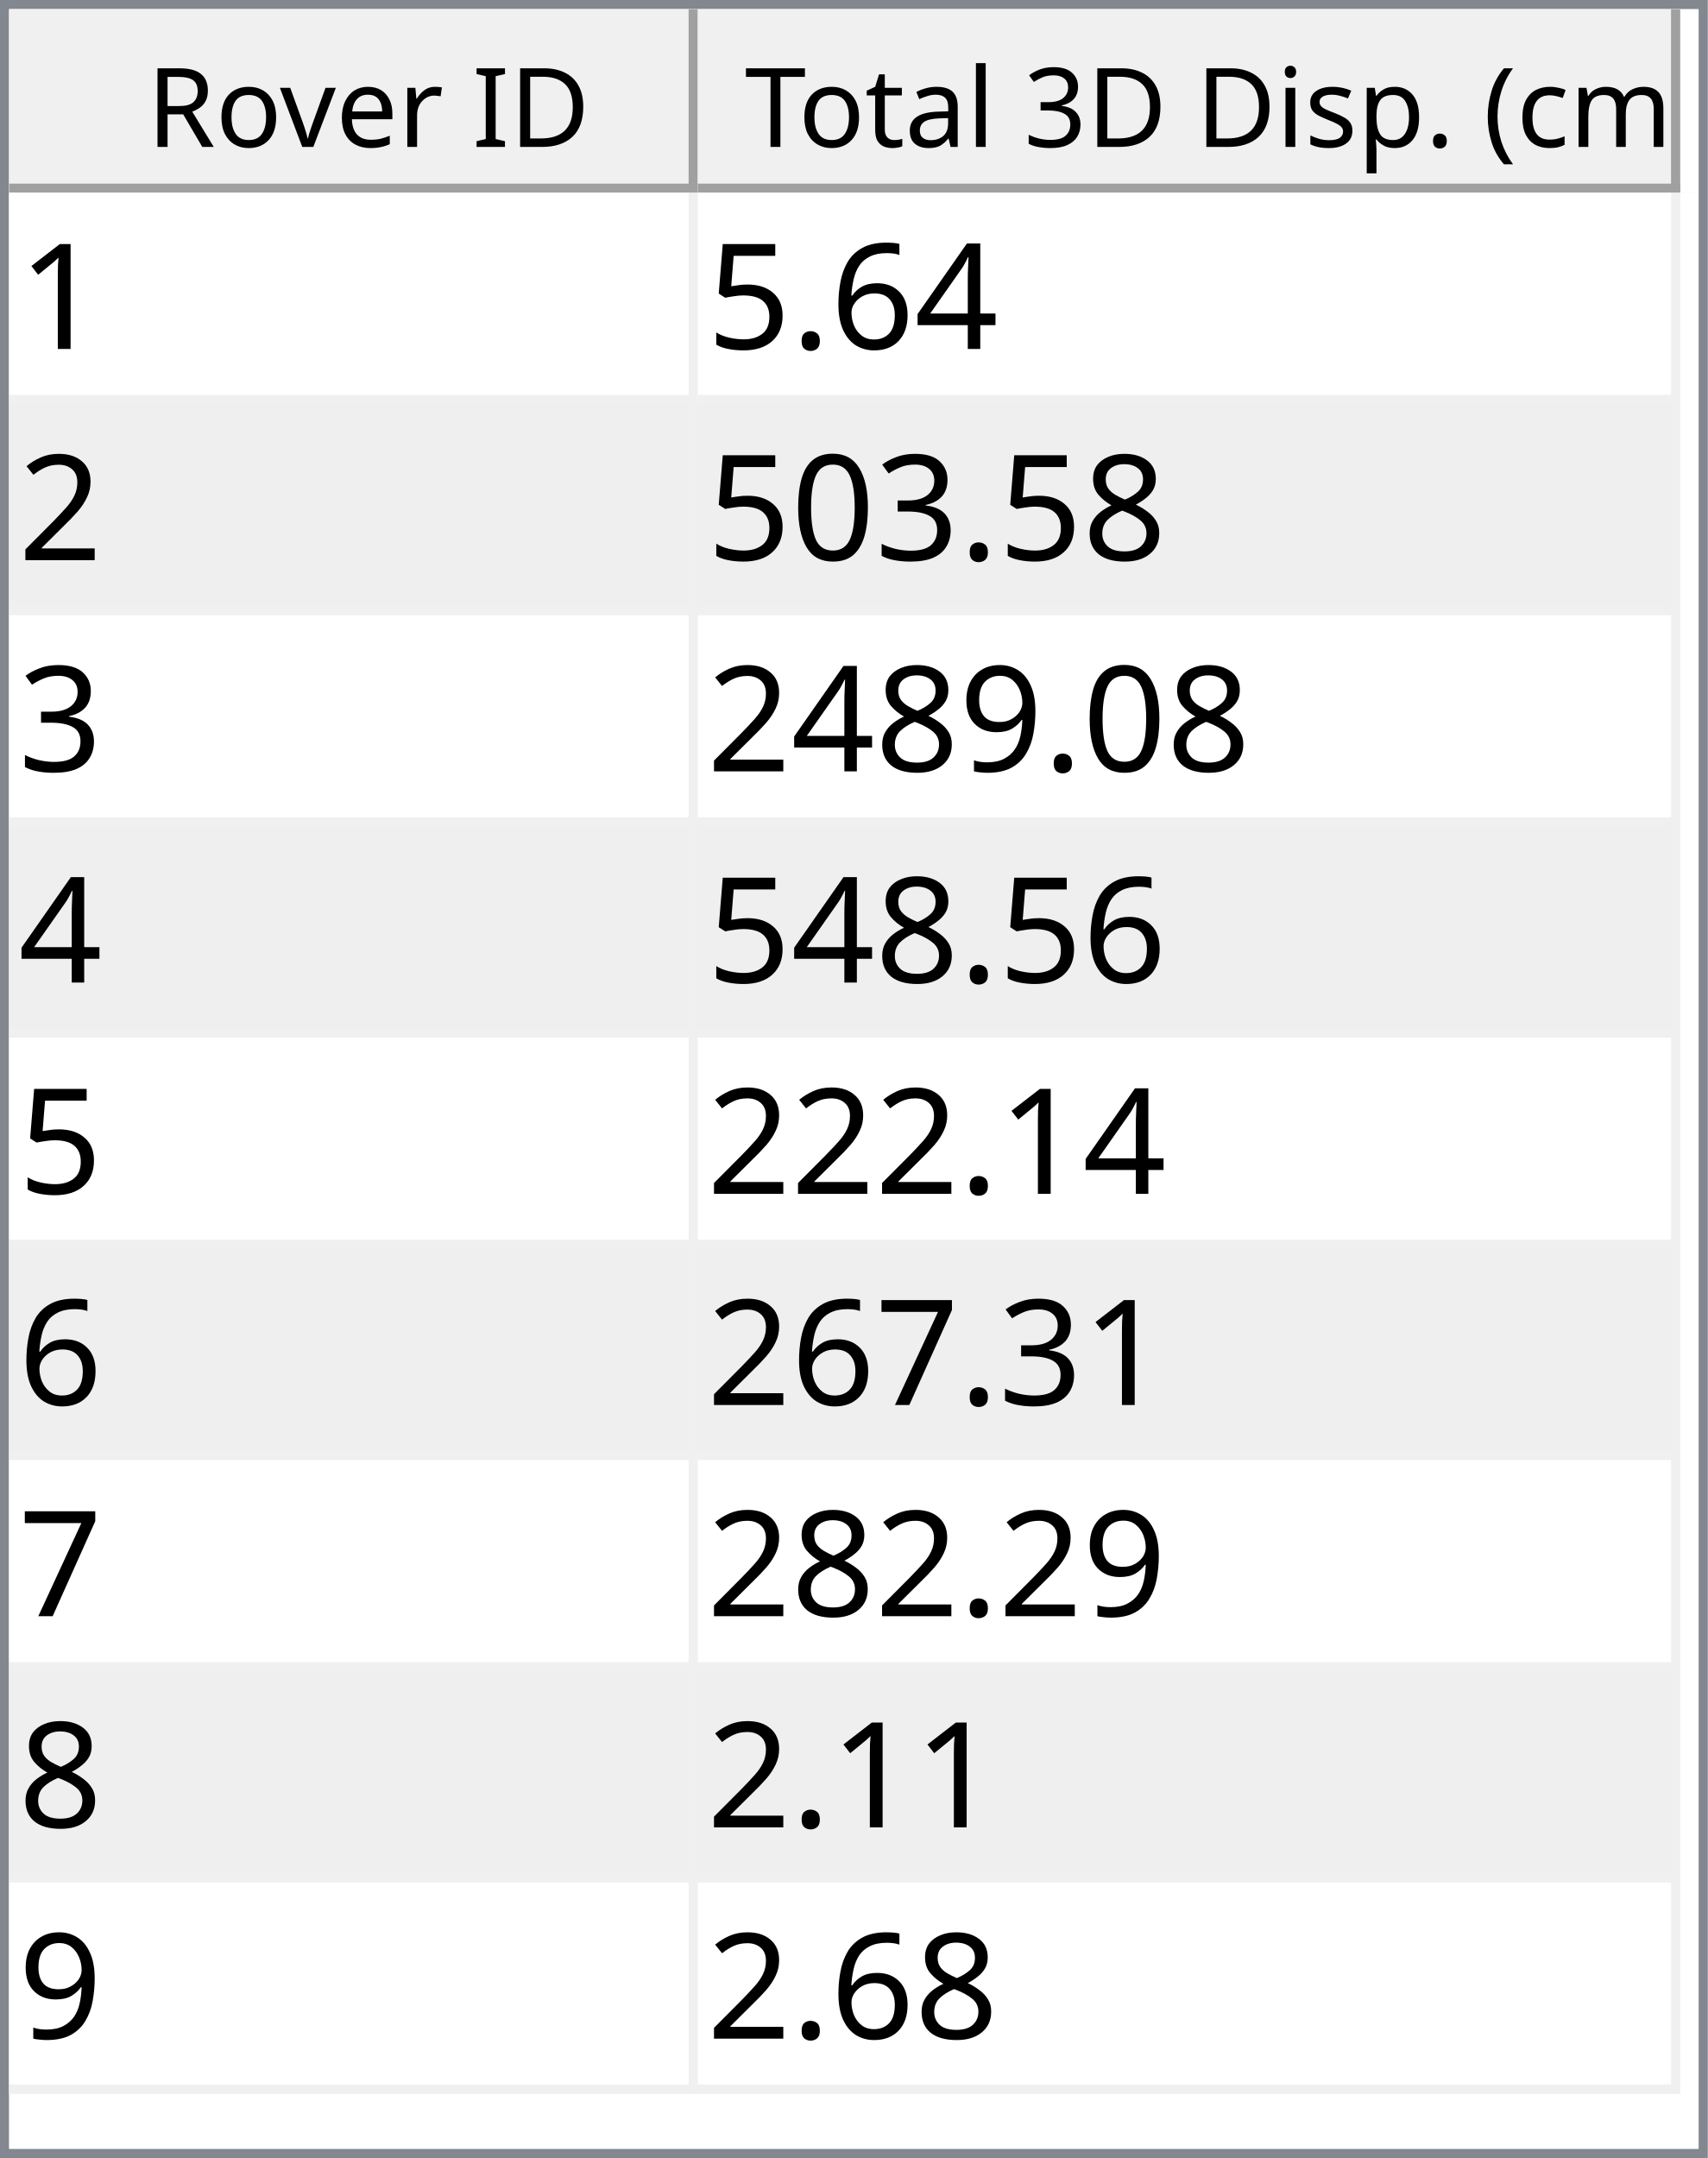
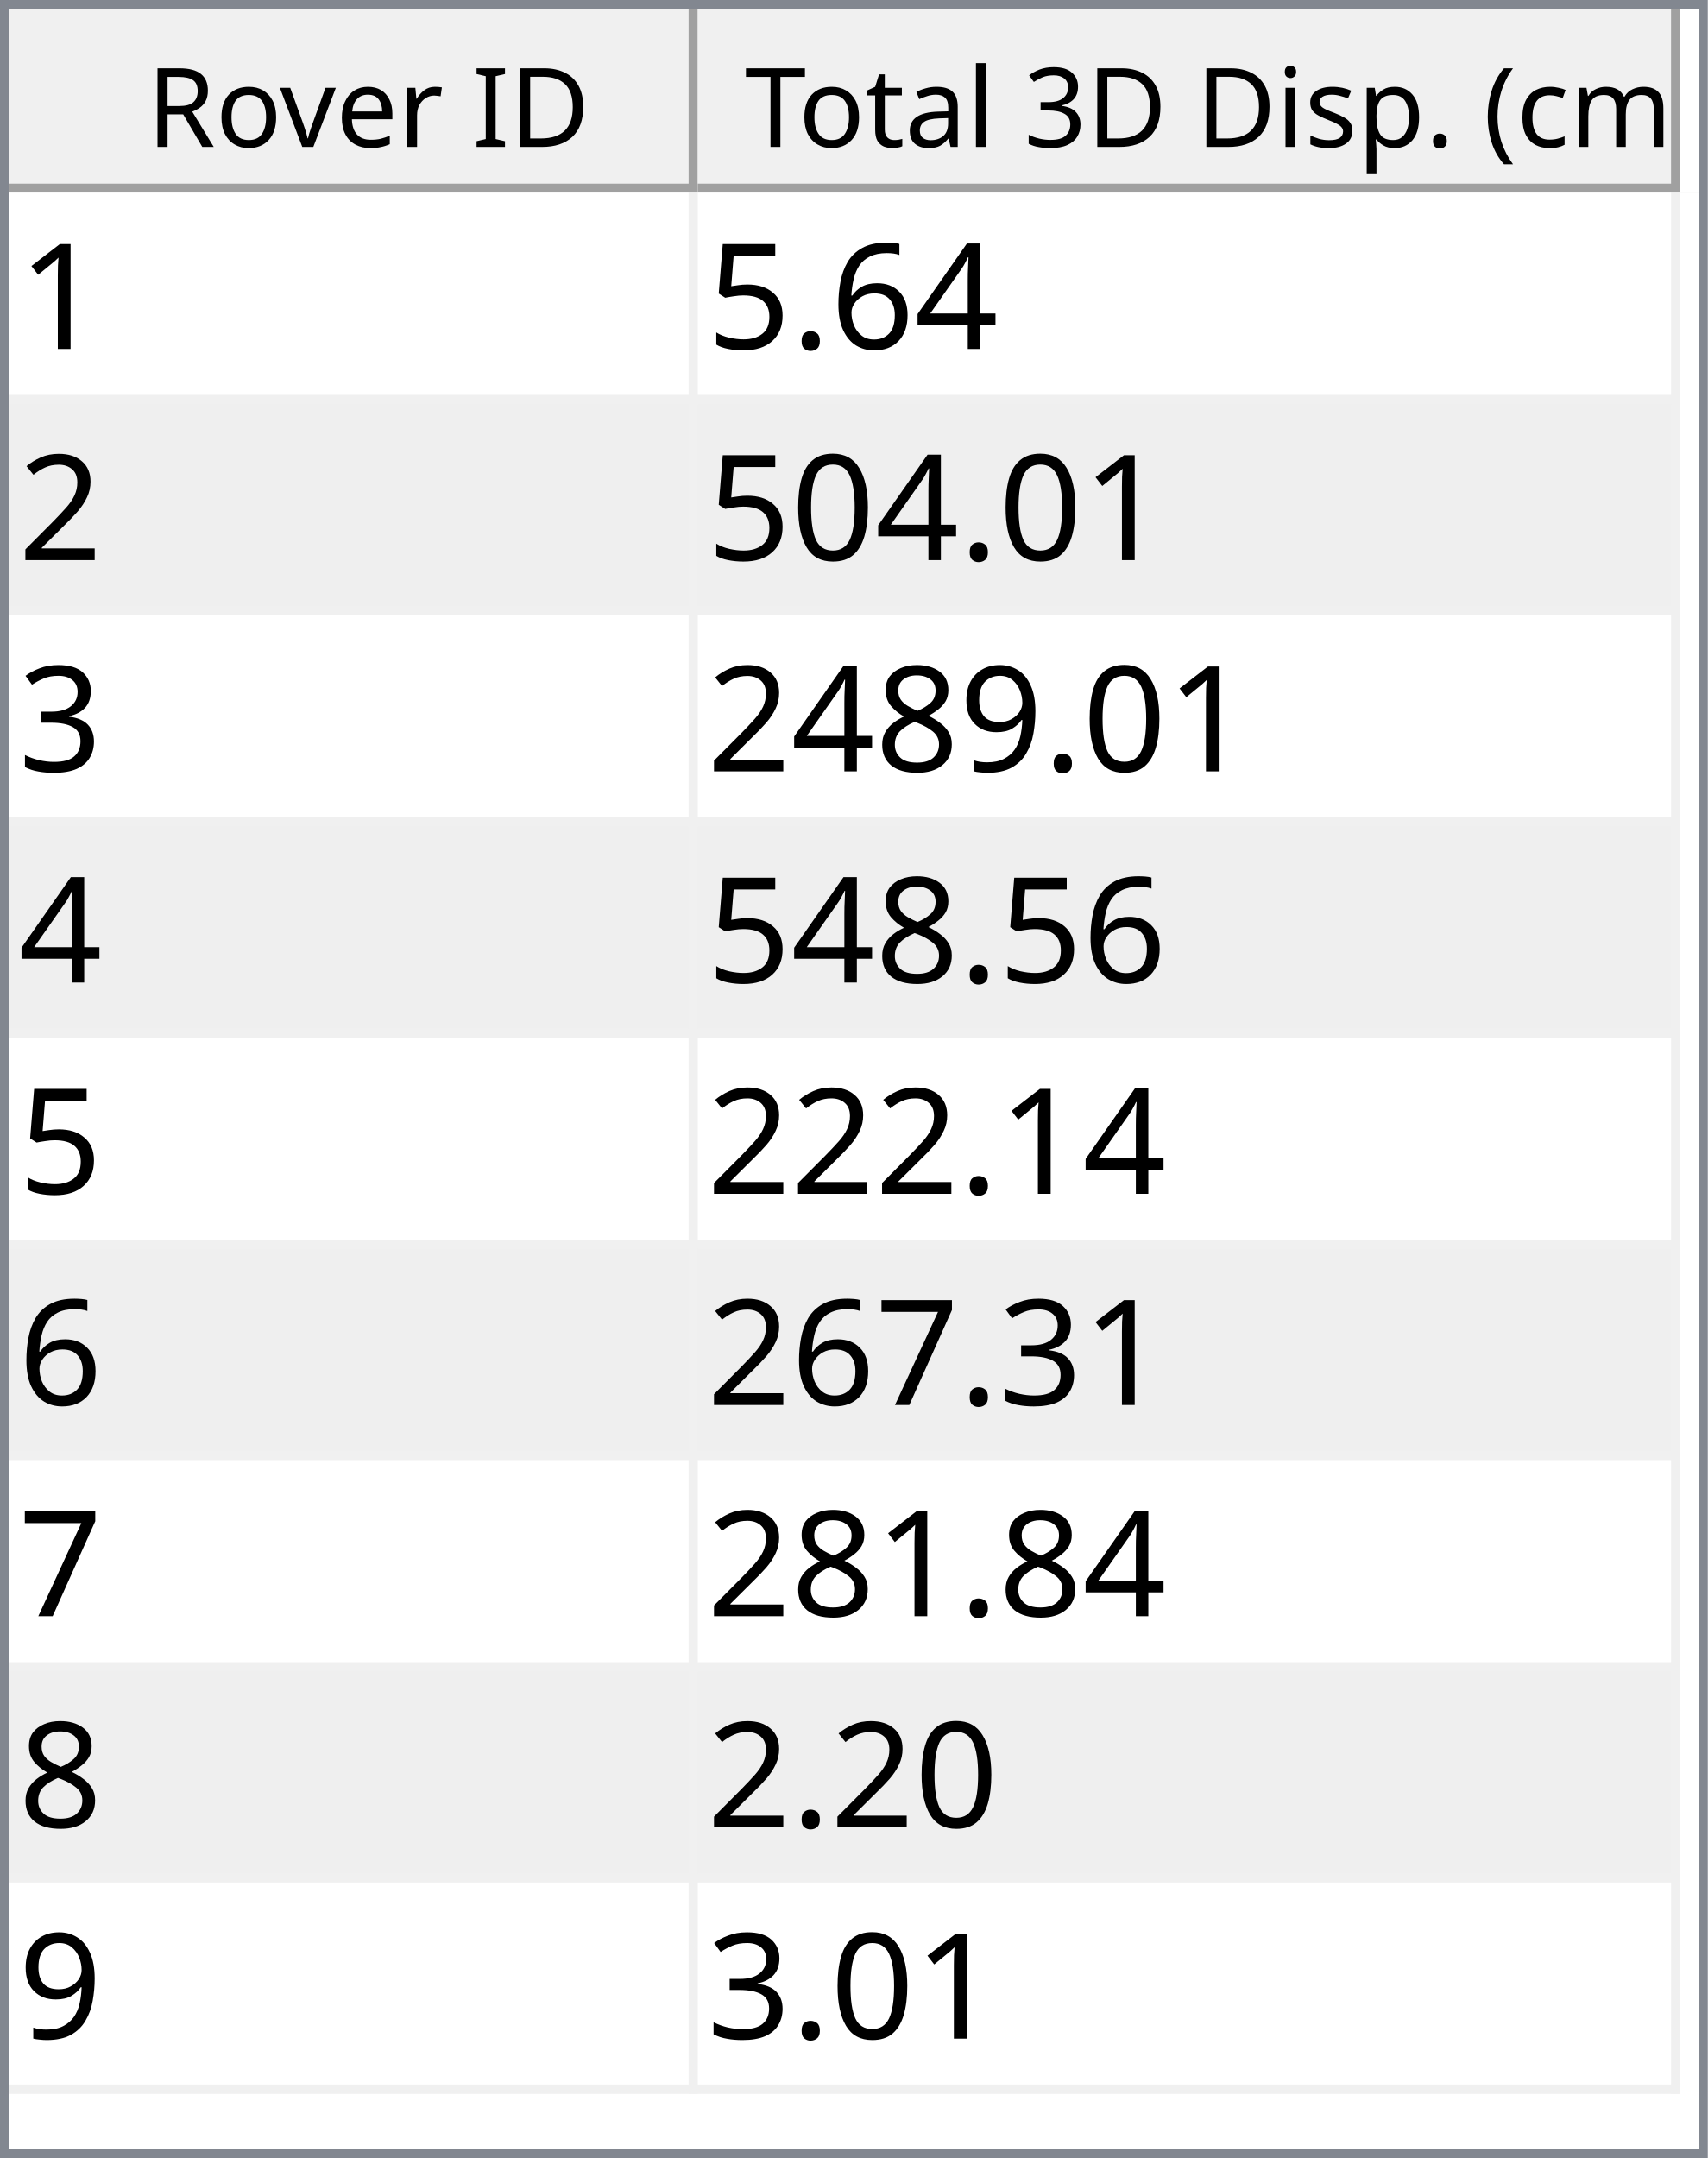
<svg xmlns="http://www.w3.org/2000/svg" style="fill-opacity:1; color-rendering:auto; color-interpolation:auto; text-rendering:auto; stroke:black; stroke-linecap:square; stroke-miterlimit:10; shape-rendering:auto; stroke-opacity:1; fill:black; stroke-dasharray:none; font-weight:normal; stroke-width:1; font-family:'Dialog'; font-style:normal; stroke-linejoin:miter; font-size:12px; stroke-dashoffset:0; image-rendering:auto;" width="186" height="235">
  <defs id="genericDefs" />
  <g>
    <defs id="defs1">
      <clipPath clipPathUnits="userSpaceOnUse" id="clipPath1">
        <path d="M0 0 L186 0 L186 235 L0 235 L0 0 Z" />
      </clipPath>
      <clipPath clipPathUnits="userSpaceOnUse" id="clipPath2">
        <path d="M0 0 L0 235 L186 235 L186 0 Z" />
      </clipPath>
      <clipPath clipPathUnits="userSpaceOnUse" id="clipPath3">
        <path d="M0 0 L0 20 L184 20 L184 0 Z" />
      </clipPath>
      <clipPath clipPathUnits="userSpaceOnUse" id="clipPath4">
        <path d="M0 0 L0 20 L75 20 L75 0 Z" />
      </clipPath>
      <clipPath clipPathUnits="userSpaceOnUse" id="clipPath5">
        <path d="M1 1 L1 19 L74 19 L74 1 Z" />
      </clipPath>
      <clipPath clipPathUnits="userSpaceOnUse" id="clipPath6">
        <path d="M0 0 L0 18 L73 18 L73 0 Z" />
      </clipPath>
      <clipPath clipPathUnits="userSpaceOnUse" id="clipPath7">
        <path d="M-0.5 -0.5 L-0.5 19.5 L74.5 19.5 L74.5 -0.5 Z" />
      </clipPath>
      <clipPath clipPathUnits="userSpaceOnUse" id="clipPath8">
        <path d="M0 0 L0 20 L107 20 L107 0 Z" />
      </clipPath>
      <clipPath clipPathUnits="userSpaceOnUse" id="clipPath9">
        <path d="M1 1 L1 19 L106 19 L106 1 Z" />
      </clipPath>
      <clipPath clipPathUnits="userSpaceOnUse" id="clipPath10">
        <path d="M0 0 L0 18 L105 18 L105 0 Z" />
      </clipPath>
      <clipPath clipPathUnits="userSpaceOnUse" id="clipPath11">
        <path d="M-0.5 -0.5 L-0.5 19.5 L106.5 19.5 L106.5 -0.5 Z" />
      </clipPath>
      <clipPath clipPathUnits="userSpaceOnUse" id="clipPath12">
        <path d="M0 0 L0 213 L184 213 L184 0 Z" />
      </clipPath>
      <clipPath clipPathUnits="userSpaceOnUse" id="clipPath13">
        <path d="M0 0 L0 207 L182 207 L182 0 Z" />
      </clipPath>
      <clipPath clipPathUnits="userSpaceOnUse" id="clipPath14">
        <path d="M-0.5 -0.5 L-0.5 206.5 L181.5 206.5 L181.5 -0.5 Z" />
      </clipPath>
      <clipPath clipPathUnits="userSpaceOnUse" id="clipPath15">
        <path d="M0 0 L0 22 L74 22 L74 0 Z" />
      </clipPath>
      <clipPath clipPathUnits="userSpaceOnUse" id="clipPath16">
        <path d="M0 0 L0 22 L106 22 L106 0 Z" />
      </clipPath>
      <font horiz-adv-x="64.551" id="font1">
        <font-face ascent="107.91" descent="25.098" units-per-em="100" style="font-style:normal; font-family:Segoe UI; font-weight:normal;" />
        <missing-glyph horiz-adv-x="64.551" d="M8.109 0 L8.109 68.266 L56.453 68.266 L56.453 0 L8.109 0 ZM15.328 7.234 L49.219 7.234 L49.219 61.031 L15.328 61.031 L15.328 7.234 Z" />
        <glyph unicode="D" horiz-adv-x="70.117" d="M9.188 0 L9.188 70.016 L28.516 70.016 Q65.531 70.016 65.531 35.891 Q65.531 19.672 55.25 9.836 Q44.969 0 27.734 0 L9.188 0 ZM17.391 62.594 L17.391 7.422 L27.828 7.422 Q41.609 7.422 49.273 14.797 Q56.938 22.172 56.938 35.688 Q56.938 62.594 28.328 62.594 L17.391 62.594 Z" />
        <glyph unicode="I" horiz-adv-x="26.611" d="M17.391 0 L9.188 0 L9.188 70.016 L17.391 70.016 L17.391 0 Z" />
        <glyph unicode=" " horiz-adv-x="27.393" d="" />
        <glyph unicode="r" horiz-adv-x="34.766" d="M34.188 41.891 Q32.078 43.5 28.125 43.5 Q23 43.5 19.555 38.672 Q16.109 33.844 16.109 25.484 L16.109 0 L8.109 0 L8.109 50 L16.109 50 L16.109 39.703 L16.312 39.703 Q18.016 44.969 21.531 47.922 Q25.047 50.875 29.391 50.875 Q32.516 50.875 34.188 50.203 L34.188 41.891 Z" />
        <glyph unicode="e" horiz-adv-x="52.295" d="M48.297 23 L12.984 23 Q13.188 14.656 17.484 10.109 Q21.781 5.562 29.297 5.562 Q37.75 5.562 44.828 11.141 L44.828 3.609 Q38.234 -1.172 27.391 -1.172 Q16.797 -1.172 10.742 5.641 Q4.688 12.453 4.688 24.812 Q4.688 36.469 11.305 43.82 Q17.922 51.172 27.734 51.172 Q37.547 51.172 42.922 44.828 Q48.297 38.484 48.297 27.203 L48.297 23 ZM40.094 29.781 Q40.047 36.719 36.75 40.578 Q33.453 44.438 27.594 44.438 Q21.922 44.438 17.969 40.383 Q14.016 36.328 13.094 29.781 L40.094 29.781 Z" />
        <glyph unicode="v" horiz-adv-x="47.9" d="M47.406 50 L27.484 0 L19.625 0 L0.688 50 L9.469 50 L22.172 13.672 Q23.578 9.672 23.922 6.688 L24.125 6.688 Q24.609 10.453 25.688 13.484 L38.969 50 L47.406 50 Z" />
        <glyph unicode="o" horiz-adv-x="58.594" d="M29 -1.172 Q17.922 -1.172 11.305 5.836 Q4.688 12.844 4.688 24.422 Q4.688 37.016 11.57 44.094 Q18.453 51.172 30.172 51.172 Q41.359 51.172 47.633 44.289 Q53.906 37.406 53.906 25.203 Q53.906 13.234 47.141 6.031 Q40.375 -1.172 29 -1.172 ZM29.594 44.438 Q21.875 44.438 17.383 39.188 Q12.891 33.938 12.891 24.703 Q12.891 15.828 17.43 10.695 Q21.969 5.562 29.594 5.562 Q37.359 5.562 41.531 10.594 Q45.703 15.625 45.703 24.906 Q45.703 34.281 41.531 39.359 Q37.359 44.438 29.594 44.438 Z" />
        <glyph unicode="R" horiz-adv-x="59.814" d="M59.375 0 L49.609 0 L37.891 19.625 Q36.281 22.359 34.766 24.289 Q33.25 26.219 31.664 27.438 Q30.078 28.656 28.25 29.219 Q26.422 29.781 24.125 29.781 L17.391 29.781 L17.391 0 L9.188 0 L9.188 70.016 L30.078 70.016 Q34.672 70.016 38.555 68.867 Q42.438 67.719 45.289 65.375 Q48.141 63.031 49.758 59.547 Q51.375 56.062 51.375 51.375 Q51.375 47.703 50.273 44.656 Q49.172 41.609 47.148 39.211 Q45.125 36.812 42.266 35.133 Q39.406 33.453 35.844 32.516 L35.844 32.328 Q37.594 31.547 38.891 30.547 Q40.188 29.547 41.359 28.18 Q42.531 26.812 43.68 25.078 Q44.828 23.344 46.234 21.047 L59.375 0 ZM17.391 62.594 L17.391 37.203 L28.516 37.203 Q31.594 37.203 34.203 38.133 Q36.812 39.062 38.719 40.797 Q40.625 42.531 41.703 45.047 Q42.781 47.562 42.781 50.688 Q42.781 56.297 39.141 59.445 Q35.5 62.594 28.609 62.594 L17.391 62.594 Z" />
        <glyph unicode=")" horiz-adv-x="30.176" d="M8.297 -15.922 L1.172 -15.922 Q16.406 2.344 16.406 26.812 Q16.406 51.469 1.078 70.016 L8.297 70.016 Q23.531 52.156 23.531 26.703 Q23.531 1.375 8.297 -15.922 Z" />
        <glyph unicode="m" horiz-adv-x="86.133" d="M79.109 0 L71.094 0 L71.094 28.719 Q71.094 37.016 68.531 40.727 Q65.969 44.438 59.906 44.438 Q54.781 44.438 51.195 39.75 Q47.609 35.062 47.609 28.516 L47.609 0 L39.594 0 L39.594 29.688 Q39.594 44.438 28.219 44.438 Q22.953 44.438 19.531 40.016 Q16.109 35.594 16.109 28.516 L16.109 0 L8.109 0 L8.109 50 L16.109 50 L16.109 42.094 L16.312 42.094 Q21.625 51.172 31.844 51.172 Q36.969 51.172 40.773 48.312 Q44.578 45.453 46 40.828 Q51.562 51.172 62.594 51.172 Q79.109 51.172 79.109 30.812 L79.109 0 Z" />
        <glyph unicode="c" horiz-adv-x="46.191" d="M42.188 2.297 Q36.422 -1.172 28.516 -1.172 Q17.828 -1.172 11.258 5.789 Q4.688 12.75 4.688 23.828 Q4.688 36.188 11.766 43.68 Q18.844 51.172 30.672 51.172 Q37.25 51.172 42.281 48.734 L42.281 40.531 Q36.719 44.438 30.375 44.438 Q22.703 44.438 17.797 38.945 Q12.891 33.453 12.891 24.516 Q12.891 15.719 17.508 10.641 Q22.125 5.562 29.891 5.562 Q36.422 5.562 42.188 9.906 L42.188 2.297 Z" />
        <glyph unicode="(" horiz-adv-x="30.176" d="M29.109 -15.922 L21.969 -15.922 Q6.844 1.375 6.844 26.703 Q6.844 52.156 21.969 70.016 L29.203 70.016 Q13.875 51.469 13.875 26.812 Q13.875 2.344 29.109 -15.922 Z" />
        <glyph unicode="." horiz-adv-x="21.68" d="M10.891 -1.078 Q8.641 -1.078 7.055 0.539 Q5.469 2.156 5.469 4.391 Q5.469 6.641 7.055 8.273 Q8.641 9.906 10.891 9.906 Q13.188 9.906 14.797 8.273 Q16.406 6.641 16.406 4.391 Q16.406 2.156 14.797 0.539 Q13.188 -1.078 10.891 -1.078 Z" />
        <glyph unicode="p" horiz-adv-x="58.789" d="M16.312 7.234 L16.109 7.234 L16.109 -23 L8.109 -23 L8.109 50 L16.109 50 L16.109 41.219 L16.312 41.219 Q22.219 51.172 33.594 51.172 Q43.266 51.172 48.688 44.461 Q54.109 37.75 54.109 26.469 Q54.109 13.922 48 6.375 Q41.891 -1.172 31.297 -1.172 Q21.578 -1.172 16.312 7.234 ZM16.109 27.391 L16.109 20.406 Q16.109 14.203 20.141 9.883 Q24.172 5.562 30.375 5.562 Q37.641 5.562 41.773 11.133 Q45.906 16.703 45.906 26.609 Q45.906 34.969 42.047 39.703 Q38.188 44.438 31.594 44.438 Q24.609 44.438 20.359 39.578 Q16.109 34.719 16.109 27.391 Z" />
        <glyph unicode="s" horiz-adv-x="42.432" d="M5.078 1.812 L5.078 10.406 Q11.625 5.562 19.484 5.562 Q30.031 5.562 30.031 12.594 Q30.031 14.594 29.125 15.992 Q28.219 17.391 26.68 18.461 Q25.141 19.531 23.07 20.383 Q21 21.234 18.609 22.172 Q15.281 23.484 12.766 24.828 Q10.25 26.172 8.57 27.859 Q6.891 29.547 6.031 31.695 Q5.172 33.844 5.172 36.719 Q5.172 40.234 6.789 42.945 Q8.406 45.656 11.086 47.484 Q13.766 49.312 17.211 50.242 Q20.656 51.172 24.312 51.172 Q30.812 51.172 35.938 48.922 L35.938 40.828 Q30.422 44.438 23.25 44.438 Q21 44.438 19.195 43.922 Q17.391 43.406 16.094 42.477 Q14.797 41.547 14.086 40.258 Q13.375 38.969 13.375 37.406 Q13.375 35.453 14.086 34.133 Q14.797 32.812 16.164 31.789 Q17.531 30.766 19.484 29.938 Q21.438 29.109 23.922 28.125 Q27.25 26.859 29.883 25.516 Q32.516 24.172 34.375 22.484 Q36.234 20.797 37.234 18.602 Q38.234 16.406 38.234 13.375 Q38.234 9.672 36.602 6.938 Q34.969 4.203 32.234 2.398 Q29.5 0.594 25.93 -0.289 Q22.359 -1.172 18.453 -1.172 Q10.75 -1.172 5.078 1.812 Z" />
        <glyph unicode="i" horiz-adv-x="24.219" d="M12.203 62.703 Q10.062 62.703 8.547 64.164 Q7.031 65.625 7.031 67.875 Q7.031 70.125 8.547 71.609 Q10.062 73.094 12.203 73.094 Q14.406 73.094 15.945 71.609 Q17.484 70.125 17.484 67.875 Q17.484 65.719 15.945 64.211 Q14.406 62.703 12.203 62.703 ZM16.109 0 L8.109 0 L8.109 50 L16.109 50 L16.109 0 Z" />
        <glyph unicode="3" horiz-adv-x="53.906" d="M46.531 19.828 Q46.531 15.094 44.75 11.211 Q42.969 7.328 39.719 4.57 Q36.469 1.812 31.93 0.297 Q27.391 -1.219 21.922 -1.219 Q11.922 -1.219 6 2.594 L6 11.188 Q13.094 5.609 22.219 5.609 Q25.875 5.609 28.828 6.539 Q31.781 7.469 33.906 9.227 Q36.031 10.984 37.18 13.477 Q38.328 15.969 38.328 19.094 Q38.328 32.812 18.797 32.812 L12.984 32.812 L12.984 39.594 L18.5 39.594 Q35.797 39.594 35.797 52.484 Q35.797 64.406 22.609 64.406 Q15.188 64.406 8.688 59.422 L8.688 67.188 Q15.375 71.188 24.609 71.188 Q29 71.188 32.57 69.969 Q36.141 68.75 38.68 66.555 Q41.219 64.359 42.609 61.281 Q44 58.203 44 54.5 Q44 40.672 30.031 36.719 L30.031 36.531 Q33.594 36.141 36.625 34.797 Q39.656 33.453 41.852 31.305 Q44.047 29.156 45.289 26.25 Q46.531 23.344 46.531 19.828 Z" />
        <glyph unicode="l" horiz-adv-x="24.219" d="M16.109 0 L8.109 0 L8.109 74.031 L16.109 74.031 L16.109 0 Z" />
        <glyph unicode="a" horiz-adv-x="50.879" d="M43.891 0 L35.891 0 L35.891 7.812 L35.688 7.812 Q30.469 -1.172 20.312 -1.172 Q12.844 -1.172 8.617 2.781 Q4.391 6.734 4.391 13.281 Q4.391 27.297 20.906 29.594 L35.891 31.688 Q35.891 44.438 25.594 44.438 Q16.547 44.438 9.281 38.281 L9.281 46.484 Q16.656 51.172 26.266 51.172 Q43.891 51.172 43.891 32.516 L43.891 0 ZM35.891 25.297 L23.828 23.641 Q18.266 22.859 15.43 20.875 Q12.594 18.891 12.594 13.875 Q12.594 10.203 15.211 7.883 Q17.828 5.562 22.172 5.562 Q28.125 5.562 32.008 9.742 Q35.891 13.922 35.891 20.312 L35.891 25.297 Z" />
        <glyph unicode="t" horiz-adv-x="33.887" d="M31.297 0.484 Q28.469 -1.078 23.828 -1.078 Q10.688 -1.078 10.688 13.578 L10.688 43.172 L2.094 43.172 L2.094 50 L10.688 50 L10.688 62.203 L18.703 64.797 L18.703 50 L31.297 50 L31.297 43.172 L18.703 43.172 L18.703 14.984 Q18.703 9.969 20.414 7.82 Q22.125 5.672 26.078 5.672 Q29.109 5.672 31.297 7.328 L31.297 0.484 Z" />
        <glyph unicode="T" horiz-adv-x="52.393" d="M50.594 62.594 L30.375 62.594 L30.375 0 L22.172 0 L22.172 62.594 L2 62.594 L2 70.016 L50.594 70.016 L50.594 62.594 Z" />
      </font>
      <font horiz-adv-x="75.0" id="font2">
        <font-face ascent="100.537" descent="21.973" units-per-em="100" style="font-style:normal; font-family:sans-serif; font-weight:normal;" />
        <missing-glyph horiz-adv-x="75.0" d="M12.5 0 L12.5 62.5 L62.5 62.5 L62.5 0 L12.5 0 ZM14.062 1.562 L60.938 1.562 L60.938 60.938 L14.062 60.938 L14.062 1.562 Z" />
        <glyph unicode="1" horiz-adv-x="55.615" d="M37.25 0 L28.469 0 L28.469 56 Q25.297 52.984 20.141 49.953 Q14.984 46.922 10.891 45.406 L10.891 53.906 Q18.266 57.375 23.781 62.305 Q29.297 67.234 31.594 71.875 L37.25 71.875 L37.25 0 Z" />
        <glyph unicode="4" horiz-adv-x="55.615" d="M32.328 0 L32.328 17.141 L1.266 17.141 L1.266 25.203 L33.938 71.578 L41.109 71.578 L41.109 25.203 L50.781 25.203 L50.781 17.141 L41.109 17.141 L41.109 0 L32.328 0 ZM32.328 25.203 L32.328 57.469 L9.906 25.203 L32.328 25.203 Z" />
        <glyph unicode="6" horiz-adv-x="55.615" d="M49.75 54.047 L41.016 53.375 Q39.844 58.547 37.703 60.891 Q34.125 64.656 28.906 64.656 Q24.703 64.656 21.531 62.312 Q17.391 59.281 14.992 53.469 Q12.594 47.656 12.5 36.922 Q15.672 41.75 20.266 44.094 Q24.859 46.438 29.891 46.438 Q38.672 46.438 44.852 39.969 Q51.031 33.5 51.031 23.25 Q51.031 16.5 48.125 10.719 Q45.219 4.938 40.141 1.859 Q35.062 -1.219 28.609 -1.219 Q17.625 -1.219 10.695 6.859 Q3.766 14.938 3.766 33.5 Q3.766 54.25 11.422 63.672 Q18.109 71.875 29.438 71.875 Q37.891 71.875 43.289 67.141 Q48.688 62.406 49.75 54.047 ZM13.875 23.188 Q13.875 18.656 15.797 14.508 Q17.719 10.359 21.188 8.18 Q24.656 6 28.469 6 Q34.031 6 38.039 10.492 Q42.047 14.984 42.047 22.703 Q42.047 30.125 38.086 34.398 Q34.125 38.672 28.125 38.672 Q22.172 38.672 18.023 34.398 Q13.875 30.125 13.875 23.188 Z" />
        <glyph unicode="." horiz-adv-x="27.783" d="M9.078 0 L9.078 10.016 L19.094 10.016 L19.094 0 L9.078 0 Z" />
        <glyph unicode="5" horiz-adv-x="55.615" d="M4.156 18.75 L13.375 19.531 Q14.406 12.797 18.141 9.398 Q21.875 6 27.156 6 Q33.5 6 37.891 10.789 Q42.281 15.578 42.281 23.484 Q42.281 31 38.062 35.352 Q33.844 39.703 27 39.703 Q22.75 39.703 19.336 37.773 Q15.922 35.844 13.969 32.766 L5.719 33.844 L12.641 70.609 L48.25 70.609 L48.25 62.203 L19.672 62.203 L15.828 42.969 Q22.266 47.469 29.344 47.469 Q38.719 47.469 45.164 40.969 Q51.609 34.469 51.609 24.266 Q51.609 14.547 45.953 7.469 Q39.062 -1.219 27.156 -1.219 Q17.391 -1.219 11.211 4.25 Q5.031 9.719 4.156 18.75 Z" />
        <glyph unicode="2" horiz-adv-x="55.615" d="M50.344 8.453 L50.344 0 L3.031 0 Q2.938 3.172 4.047 6.109 Q5.859 10.938 9.836 15.625 Q13.812 20.312 21.344 26.469 Q33.016 36.031 37.117 41.625 Q41.219 47.219 41.219 52.203 Q41.219 57.422 37.477 61.008 Q33.734 64.594 27.734 64.594 Q21.391 64.594 17.578 60.789 Q13.766 56.984 13.719 50.25 L4.688 51.172 Q5.609 61.281 11.664 66.578 Q17.719 71.875 27.938 71.875 Q38.234 71.875 44.242 66.164 Q50.25 60.453 50.25 52 Q50.25 47.703 48.492 43.555 Q46.734 39.406 42.656 34.812 Q38.578 30.219 29.109 22.219 Q21.188 15.578 18.945 13.211 Q16.703 10.844 15.234 8.453 L50.344 8.453 Z" />
+         <glyph unicode="0" horiz-adv-x="55.615" d="M4.156 35.297 Q4.156 48 6.766 55.742 Q9.375 63.484 14.523 67.68 Q19.672 71.875 27.484 71.875 Q33.25 71.875 37.594 69.555 Q41.938 67.234 44.773 62.867 Q47.609 58.5 49.219 52.227 Q50.828 45.953 50.828 35.297 Q50.828 22.703 48.242 14.969 Q45.656 7.234 40.508 3.008 Q35.359 -1.219 27.484 -1.219 Q17.141 -1.219 11.234 6.203 Q4.156 15.141 4.156 35.297 ZM13.188 35.297 Q13.188 17.672 17.312 11.836 Q21.438 6 27.484 6 Q33.547 6 37.672 11.859 Q41.797 17.719 41.797 35.297 Q41.797 52.984 37.672 58.789 Q33.547 64.594 27.391 64.594 Q21.344 64.594 17.719 59.469 Q13.188 52.938 13.188 35.297 Z" />
+         <glyph unicode="3" horiz-adv-x="55.615" d="M4.203 18.891 L12.984 20.062 Q14.5 12.594 18.141 9.297 Q21.781 6 27 6 Q33.203 6 37.477 10.297 Q41.75 14.594 41.75 20.953 Q41.75 27 37.797 30.93 Q33.844 34.859 27.734 34.859 Q25.25 34.859 21.531 33.891 L22.516 41.609 Q23.391 41.5 23.922 41.5 Q29.547 41.5 34.039 44.43 Q38.531 47.359 38.531 53.469 Q38.531 58.297 35.258 61.477 Q31.984 64.656 26.812 64.656 Q21.688 64.656 18.266 61.43 Q14.844 58.203 13.875 51.766 L5.078 53.328 Q6.688 62.156 12.398 67.016 Q18.109 71.875 26.609 71.875 Q32.469 71.875 37.398 69.359 Q42.328 66.844 44.945 62.5 Q47.562 58.156 47.562 53.266 Q47.562 48.641 45.07 44.828 Q42.578 41.016 37.703 38.766 Q44.047 37.312 47.562 32.695 Q51.078 28.078 51.078 21.141 Q51.078 11.766 44.242 5.25 Q37.406 -1.266 26.953 -1.266 Q17.531 -1.266 11.305 4.352 Q5.078 9.969 4.203 18.891 Z" />
+         <glyph unicode="9" horiz-adv-x="55.615" d="M5.469 16.547 L13.922 17.328 Q14.984 11.375 18.016 8.688 Q21.047 6 25.781 6 Q29.828 6 32.883 7.859 Q35.938 9.719 37.891 12.82 Q39.844 15.922 41.164 21.195 Q42.484 26.469 42.484 31.938 Q42.484 32.516 42.438 33.688 Q39.797 29.5 35.234 26.883 Q30.672 24.266 25.344 24.266 Q16.453 24.266 10.305 30.711 Q4.156 37.156 4.156 47.703 Q4.156 58.594 10.578 65.234 Q17 71.875 26.656 71.875 Q33.641 71.875 39.43 68.117 Q45.219 64.359 48.219 57.398 Q51.219 50.438 51.219 37.25 Q51.219 23.531 48.242 15.406 Q45.266 7.281 39.383 3.031 Q33.5 -1.219 25.594 -1.219 Q17.188 -1.219 11.867 3.445 Q6.547 8.109 5.469 16.547 ZM41.453 48.141 Q41.453 55.719 37.43 60.156 Q33.406 64.594 27.734 64.594 Q21.875 64.594 17.531 59.812 Q13.188 55.031 13.188 47.406 Q13.188 40.578 17.312 36.305 Q21.438 32.031 27.484 32.031 Q33.594 32.031 37.523 36.305 Q41.453 40.578 41.453 48.141 Z" />
        <glyph unicode="8" horiz-adv-x="55.615" d="M17.672 38.812 Q12.203 40.828 9.57 44.539 Q6.938 48.25 6.938 53.422 Q6.938 61.234 12.555 66.555 Q18.172 71.875 27.484 71.875 Q36.859 71.875 42.578 66.43 Q48.297 60.984 48.297 53.172 Q48.297 48.188 45.68 44.508 Q43.062 40.828 37.75 38.812 Q44.344 36.672 47.781 31.883 Q51.219 27.094 51.219 20.453 Q51.219 11.281 44.727 5.031 Q38.234 -1.219 27.641 -1.219 Q17.047 -1.219 10.547 5.055 Q4.047 11.328 4.047 20.703 Q4.047 27.688 7.594 32.398 Q11.141 37.109 17.672 38.812 ZM15.922 53.719 Q15.922 48.641 19.195 45.414 Q22.469 42.188 27.688 42.188 Q32.766 42.188 36.016 45.383 Q39.266 48.578 39.266 53.219 Q39.266 58.062 35.914 61.359 Q32.562 64.656 27.594 64.656 Q22.562 64.656 19.242 61.43 Q15.922 58.203 15.922 53.719 ZM13.094 20.656 Q13.094 16.891 14.875 13.375 Q16.656 9.859 20.172 7.93 Q23.688 6 27.734 6 Q34.031 6 38.133 10.055 Q42.234 14.109 42.234 20.359 Q42.234 26.703 38.016 30.859 Q33.797 35.016 27.438 35.016 Q21.234 35.016 17.164 30.914 Q13.094 26.812 13.094 20.656 Z" />
-         <glyph unicode="3" horiz-adv-x="55.615" d="M4.203 18.891 L12.984 20.062 Q14.5 12.594 18.141 9.297 Q21.781 6 27 6 Q33.203 6 37.477 10.297 Q41.75 14.594 41.75 20.953 Q41.75 27 37.797 30.93 Q33.844 34.859 27.734 34.859 Q25.25 34.859 21.531 33.891 L22.516 41.609 Q23.391 41.5 23.922 41.5 Q29.547 41.5 34.039 44.43 Q38.531 47.359 38.531 53.469 Q38.531 58.297 35.258 61.477 Q31.984 64.656 26.812 64.656 Q21.688 64.656 18.266 61.43 Q14.844 58.203 13.875 51.766 L5.078 53.328 Q6.688 62.156 12.398 67.016 Q18.109 71.875 26.609 71.875 Q32.469 71.875 37.398 69.359 Q42.328 66.844 44.945 62.5 Q47.562 58.156 47.562 53.266 Q47.562 48.641 45.07 44.828 Q42.578 41.016 37.703 38.766 Q44.047 37.312 47.562 32.695 Q51.078 28.078 51.078 21.141 Q51.078 11.766 44.242 5.25 Q37.406 -1.266 26.953 -1.266 Q17.531 -1.266 11.305 4.352 Q5.078 9.969 4.203 18.891 Z" />
-         <glyph unicode="0" horiz-adv-x="55.615" d="M4.156 35.297 Q4.156 48 6.766 55.742 Q9.375 63.484 14.523 67.68 Q19.672 71.875 27.484 71.875 Q33.25 71.875 37.594 69.555 Q41.938 67.234 44.773 62.867 Q47.609 58.5 49.219 52.227 Q50.828 45.953 50.828 35.297 Q50.828 22.703 48.242 14.969 Q45.656 7.234 40.508 3.008 Q35.359 -1.219 27.484 -1.219 Q17.141 -1.219 11.234 6.203 Q4.156 15.141 4.156 35.297 ZM13.188 35.297 Q13.188 17.672 17.312 11.836 Q21.438 6 27.484 6 Q33.547 6 37.672 11.859 Q41.797 17.719 41.797 35.297 Q41.797 52.984 37.672 58.789 Q33.547 64.594 27.391 64.594 Q21.344 64.594 17.719 59.469 Q13.188 52.938 13.188 35.297 Z" />
-         <glyph unicode="9" horiz-adv-x="55.615" d="M5.469 16.547 L13.922 17.328 Q14.984 11.375 18.016 8.688 Q21.047 6 25.781 6 Q29.828 6 32.883 7.859 Q35.938 9.719 37.891 12.82 Q39.844 15.922 41.164 21.195 Q42.484 26.469 42.484 31.938 Q42.484 32.516 42.438 33.688 Q39.797 29.5 35.234 26.883 Q30.672 24.266 25.344 24.266 Q16.453 24.266 10.305 30.711 Q4.156 37.156 4.156 47.703 Q4.156 58.594 10.578 65.234 Q17 71.875 26.656 71.875 Q33.641 71.875 39.43 68.117 Q45.219 64.359 48.219 57.398 Q51.219 50.438 51.219 37.25 Q51.219 23.531 48.242 15.406 Q45.266 7.281 39.383 3.031 Q33.5 -1.219 25.594 -1.219 Q17.188 -1.219 11.867 3.445 Q6.547 8.109 5.469 16.547 ZM41.453 48.141 Q41.453 55.719 37.43 60.156 Q33.406 64.594 27.734 64.594 Q21.875 64.594 17.531 59.812 Q13.188 55.031 13.188 47.406 Q13.188 40.578 17.312 36.305 Q21.438 32.031 27.484 32.031 Q33.594 32.031 37.523 36.305 Q41.453 40.578 41.453 48.141 Z" />
        <glyph unicode="7" horiz-adv-x="55.615" d="M4.734 62.203 L4.734 70.656 L51.078 70.656 L51.078 63.812 Q44.234 56.547 37.523 44.484 Q30.812 32.422 27.156 19.672 Q24.516 10.688 23.781 0 L14.75 0 Q14.891 8.453 18.062 20.414 Q21.234 32.375 27.172 43.484 Q33.109 54.594 39.797 62.203 L4.734 62.203 Z" />
      </font>
    </defs>
    <g style="fill:white; stroke:white;">
      <rect x="0" y="0" width="186" style="clip-path:url(#clipPath1); stroke:none;" height="235" />
    </g>
    <g style="fill:white; text-rendering:optimizeSpeed; color-rendering:optimizeSpeed; image-rendering:optimizeSpeed; shape-rendering:crispEdges; stroke:white; color-interpolation:sRGB;">
      <rect x="0" width="186" height="235" y="0" style="stroke:none;" />
      <path style="stroke:none;" d="M0 235 L186 235 L186 0 L0 0 Z" />
    </g>
    <g style="fill:rgb(240,240,240); font-family:'Segoe UI'; stroke:rgb(240,240,240);">
      <rect x="0" y="0" width="186" style="clip-path:url(#clipPath2); stroke:none;" height="235" />
    </g>
    <g style="fill:rgb(130,135,144); font-family:'Segoe UI'; stroke:rgb(130,135,144);">
      <path d="M0 0 L186 0 L186 235 L0 235 L0 0 ZM1 1 L185 1 L185 234 L1 234 L1 1 Z" style="fill-rule:evenodd; clip-path:url(#clipPath2); stroke:none;" />
    </g>
    <g style="fill:white; font-family:'Segoe UI'; stroke:white;" transform="translate(1,1)">
      <rect x="0" y="0" width="184" style="clip-path:url(#clipPath3); stroke:none;" height="20" />
    </g>
    <g style="fill:rgb(240,240,240); font-family:'Segoe UI'; stroke:rgb(240,240,240);" transform="translate(1,1)">
      <rect x="0" y="0" width="75" style="clip-path:url(#clipPath4); stroke:none;" height="20" />
    </g>
    <g style="font-family:'Segoe UI';" transform="translate(2,2)">
      <text x="14" xml:space="preserve" y="14" style="clip-path:url(#clipPath6); stroke:none;">Rover ID</text>
    </g>
    <g style="fill:rgb(160,160,160); font-family:'Segoe UI'; stroke:rgb(160,160,160); stroke-linejoin:bevel;" transform="translate(1.5,1.5)">
      <line x1="74" x2="74" y1="0" style="fill:none; clip-path:url(#clipPath7);" y2="19" />
    </g>
    <g style="fill:rgb(160,160,160); font-family:'Segoe UI'; stroke:rgb(160,160,160); stroke-linejoin:bevel;" transform="matrix(1,0,0,1,1,1) translate(0.5,0.5)">
      <line x1="0" x2="74" y1="19" style="fill:none; clip-path:url(#clipPath7);" y2="19" />
    </g>
    <g style="fill:rgb(240,240,240); font-family:'Segoe UI'; stroke:rgb(240,240,240);" transform="translate(76,1)">
      <rect x="0" y="0" width="107" style="clip-path:url(#clipPath8); stroke:none;" height="20" />
    </g>
    <g style="font-family:'Segoe UI';" transform="translate(77,2)">
      <text x="1" xml:space="preserve" y="14" style="clip-path:url(#clipPath10); stroke:none;"> Total 3D Disp. (cm)</text>
    </g>
    <g style="fill:rgb(160,160,160); font-family:'Segoe UI'; stroke:rgb(160,160,160); stroke-linejoin:bevel;" transform="translate(76.5,1.5)">
      <line x1="106" x2="106" y1="0" style="fill:none; clip-path:url(#clipPath11);" y2="19" />
    </g>
    <g style="fill:rgb(160,160,160); font-family:'Segoe UI'; stroke:rgb(160,160,160); stroke-linejoin:bevel;" transform="matrix(1,0,0,1,76,1) translate(0.5,0.5)">
      <line x1="0" x2="106" y1="19" style="fill:none; clip-path:url(#clipPath11);" y2="19" />
    </g>
    <g style="fill:white; font-family:'Segoe UI'; stroke:white;" transform="translate(1,21)">
      <rect x="0" y="0" width="184" style="clip-path:url(#clipPath12); stroke:none;" height="213" />
    </g>
    <g style="fill:rgb(240,240,240); font-size:16px; font-family:sans-serif; stroke:rgb(240,240,240);" transform="translate(1,21)">
      <rect x="0" y="0" width="182" style="clip-path:url(#clipPath13); stroke:none;" height="207" />
      <line transform="translate(0.5,0.5)" x1="0" x2="181" y1="22" style="clip-path:url(#clipPath14); fill:none; stroke-linejoin:bevel;" y2="22" />
    </g>
    <g transform="matrix(1,0,0,1,1,21) translate(0.5,0.5)" style="fill:rgb(240,240,240); font-size:16px; font-family:sans-serif; stroke:rgb(240,240,240); stroke-linejoin:bevel;">
      <line x1="0" x2="181" y1="45" style="fill:none; clip-path:url(#clipPath14);" y2="45" />
    </g>
    <g transform="matrix(1,0,0,1,1,21) translate(0.5,0.5)" style="fill:rgb(240,240,240); font-size:16px; font-family:sans-serif; stroke:rgb(240,240,240); stroke-linejoin:bevel;">
      <line x1="0" x2="181" y1="68" style="fill:none; clip-path:url(#clipPath14);" y2="68" />
    </g>
    <g transform="matrix(1,0,0,1,1,21) translate(0.5,0.5)" style="fill:rgb(240,240,240); font-size:16px; font-family:sans-serif; stroke:rgb(240,240,240); stroke-linejoin:bevel;">
      <line x1="0" x2="181" y1="91" style="fill:none; clip-path:url(#clipPath14);" y2="91" />
    </g>
    <g transform="matrix(1,0,0,1,1,21) translate(0.5,0.5)" style="fill:rgb(240,240,240); font-size:16px; font-family:sans-serif; stroke:rgb(240,240,240); stroke-linejoin:bevel;">
      <line x1="0" x2="181" y1="114" style="fill:none; clip-path:url(#clipPath14);" y2="114" />
    </g>
    <g transform="matrix(1,0,0,1,1,21) translate(0.5,0.5)" style="fill:rgb(240,240,240); font-size:16px; font-family:sans-serif; stroke:rgb(240,240,240); stroke-linejoin:bevel;">
      <line x1="0" x2="181" y1="137" style="fill:none; clip-path:url(#clipPath14);" y2="137" />
    </g>
    <g transform="matrix(1,0,0,1,1,21) translate(0.5,0.5)" style="fill:rgb(240,240,240); font-size:16px; font-family:sans-serif; stroke:rgb(240,240,240); stroke-linejoin:bevel;">
      <line x1="0" x2="181" y1="160" style="fill:none; clip-path:url(#clipPath14);" y2="160" />
    </g>
    <g transform="matrix(1,0,0,1,1,21) translate(0.5,0.5)" style="fill:rgb(240,240,240); font-size:16px; font-family:sans-serif; stroke:rgb(240,240,240); stroke-linejoin:bevel;">
      <line x1="0" x2="181" y1="183" style="fill:none; clip-path:url(#clipPath14);" y2="183" />
    </g>
    <g transform="matrix(1,0,0,1,1,21) translate(0.5,0.5)" style="fill:rgb(240,240,240); font-size:16px; font-family:sans-serif; stroke:rgb(240,240,240); stroke-linejoin:bevel;">
      <line x1="0" x2="181" y1="206" style="fill:none; clip-path:url(#clipPath14);" y2="206" />
    </g>
    <g transform="matrix(1,0,0,1,1,21) translate(0.5,0.5)" style="fill:rgb(240,240,240); font-size:16px; font-family:sans-serif; stroke:rgb(240,240,240); stroke-linejoin:bevel;">
      <line x1="74" x2="74" y1="0" style="fill:none; clip-path:url(#clipPath14);" y2="206" />
    </g>
    <g transform="matrix(1,0,0,1,1,21) translate(0.5,0.5)" style="fill:rgb(240,240,240); font-size:16px; font-family:sans-serif; stroke:rgb(240,240,240); stroke-linejoin:bevel;">
      <line x1="181" x2="181" y1="0" style="fill:none; clip-path:url(#clipPath14);" y2="206" />
    </g>
    <g style="fill:white; font-size:16px; font-family:sans-serif; stroke:white;" transform="matrix(1,0,0,1,1,21)">
      <rect x="0" y="0" width="74" style="clip-path:url(#clipPath15); stroke:none;" height="22" />
      <text x="1" y="17" style="fill:black; clip-path:url(#clipPath15); stroke:none;" xml:space="preserve">1</text>
    </g>
    <g style="fill:white; font-size:16px; font-family:sans-serif; stroke:white;" transform="matrix(1,0,0,1,1,21) translate(75,0)">
      <rect x="0" y="0" width="106" style="clip-path:url(#clipPath16); stroke:none;" height="22" />
      <text x="1" y="17" style="fill:black; clip-path:url(#clipPath16); stroke:none;" xml:space="preserve">5.64</text>
    </g>
    <g style="fill:rgb(239,239,239); font-size:16px; font-family:sans-serif; stroke:rgb(239,239,239);" transform="matrix(1,0,0,1,1,21) translate(0,23)">
      <rect x="0" y="0" width="74" style="clip-path:url(#clipPath15); stroke:none;" height="22" />
      <text x="1" y="17" style="fill:black; clip-path:url(#clipPath15); stroke:none;" xml:space="preserve">2</text>
    </g>
    <g style="fill:rgb(239,239,239); font-size:16px; font-family:sans-serif; stroke:rgb(239,239,239);" transform="matrix(1,0,0,1,1,21) translate(75,23)">
      <rect x="0" y="0" width="106" style="clip-path:url(#clipPath16); stroke:none;" height="22" />
-       <text x="1" y="17" style="fill:black; clip-path:url(#clipPath16); stroke:none;" xml:space="preserve">503.58</text>
+       <text x="1" y="17" style="fill:black; clip-path:url(#clipPath16); stroke:none;" xml:space="preserve">504.01</text>
    </g>
    <g style="fill:white; font-size:16px; font-family:sans-serif; stroke:white;" transform="matrix(1,0,0,1,1,21) translate(0,46)">
      <rect x="0" y="0" width="74" style="clip-path:url(#clipPath15); stroke:none;" height="22" />
      <text x="1" y="17" style="fill:black; clip-path:url(#clipPath15); stroke:none;" xml:space="preserve">3</text>
    </g>
    <g style="fill:white; font-size:16px; font-family:sans-serif; stroke:white;" transform="matrix(1,0,0,1,1,21) translate(75,46)">
      <rect x="0" y="0" width="106" style="clip-path:url(#clipPath16); stroke:none;" height="22" />
-       <text x="1" y="17" style="fill:black; clip-path:url(#clipPath16); stroke:none;" xml:space="preserve">2489.08</text>
+       <text x="1" y="17" style="fill:black; clip-path:url(#clipPath16); stroke:none;" xml:space="preserve">2489.01</text>
    </g>
    <g style="fill:rgb(239,239,239); font-size:16px; font-family:sans-serif; stroke:rgb(239,239,239);" transform="matrix(1,0,0,1,1,21) translate(0,69)">
      <rect x="0" y="0" width="74" style="clip-path:url(#clipPath15); stroke:none;" height="22" />
      <text x="1" y="17" style="fill:black; clip-path:url(#clipPath15); stroke:none;" xml:space="preserve">4</text>
    </g>
    <g style="fill:rgb(239,239,239); font-size:16px; font-family:sans-serif; stroke:rgb(239,239,239);" transform="matrix(1,0,0,1,1,21) translate(75,69)">
      <rect x="0" y="0" width="106" style="clip-path:url(#clipPath16); stroke:none;" height="22" />
      <text x="1" y="17" style="fill:black; clip-path:url(#clipPath16); stroke:none;" xml:space="preserve">548.56</text>
    </g>
    <g style="fill:white; font-size:16px; font-family:sans-serif; stroke:white;" transform="matrix(1,0,0,1,1,21) translate(0,92)">
      <rect x="0" y="0" width="74" style="clip-path:url(#clipPath15); stroke:none;" height="22" />
      <text x="1" y="17" style="fill:black; clip-path:url(#clipPath15); stroke:none;" xml:space="preserve">5</text>
    </g>
    <g style="fill:white; font-size:16px; font-family:sans-serif; stroke:white;" transform="matrix(1,0,0,1,1,21) translate(75,92)">
      <rect x="0" y="0" width="106" style="clip-path:url(#clipPath16); stroke:none;" height="22" />
      <text x="1" y="17" style="fill:black; clip-path:url(#clipPath16); stroke:none;" xml:space="preserve">222.14</text>
    </g>
    <g style="fill:rgb(239,239,239); font-size:16px; font-family:sans-serif; stroke:rgb(239,239,239);" transform="matrix(1,0,0,1,1,21) translate(0,115)">
      <rect x="0" y="0" width="74" style="clip-path:url(#clipPath15); stroke:none;" height="22" />
      <text x="1" y="17" style="fill:black; clip-path:url(#clipPath15); stroke:none;" xml:space="preserve">6</text>
    </g>
    <g style="fill:rgb(239,239,239); font-size:16px; font-family:sans-serif; stroke:rgb(239,239,239);" transform="matrix(1,0,0,1,1,21) translate(75,115)">
      <rect x="0" y="0" width="106" style="clip-path:url(#clipPath16); stroke:none;" height="22" />
      <text x="1" y="17" style="fill:black; clip-path:url(#clipPath16); stroke:none;" xml:space="preserve">267.31</text>
    </g>
    <g style="fill:white; font-size:16px; font-family:sans-serif; stroke:white;" transform="matrix(1,0,0,1,1,21) translate(0,138)">
      <rect x="0" y="0" width="74" style="clip-path:url(#clipPath15); stroke:none;" height="22" />
      <text x="1" y="17" style="fill:black; clip-path:url(#clipPath15); stroke:none;" xml:space="preserve">7</text>
    </g>
    <g style="fill:white; font-size:16px; font-family:sans-serif; stroke:white;" transform="matrix(1,0,0,1,1,21) translate(75,138)">
      <rect x="0" y="0" width="106" style="clip-path:url(#clipPath16); stroke:none;" height="22" />
-       <text x="1" y="17" style="fill:black; clip-path:url(#clipPath16); stroke:none;" xml:space="preserve">282.29</text>
+       <text x="1" y="17" style="fill:black; clip-path:url(#clipPath16); stroke:none;" xml:space="preserve">281.84</text>
    </g>
    <g style="fill:rgb(239,239,239); font-size:16px; font-family:sans-serif; stroke:rgb(239,239,239);" transform="matrix(1,0,0,1,1,21) translate(0,161)">
      <rect x="0" y="0" width="74" style="clip-path:url(#clipPath15); stroke:none;" height="22" />
      <text x="1" y="17" style="fill:black; clip-path:url(#clipPath15); stroke:none;" xml:space="preserve">8</text>
    </g>
    <g style="fill:rgb(239,239,239); font-size:16px; font-family:sans-serif; stroke:rgb(239,239,239);" transform="matrix(1,0,0,1,1,21) translate(75,161)">
      <rect x="0" y="0" width="106" style="clip-path:url(#clipPath16); stroke:none;" height="22" />
-       <text x="1" y="17" style="fill:black; clip-path:url(#clipPath16); stroke:none;" xml:space="preserve">2.11</text>
+       <text x="1" y="17" style="fill:black; clip-path:url(#clipPath16); stroke:none;" xml:space="preserve">2.20</text>
    </g>
    <g style="fill:white; font-size:16px; font-family:sans-serif; stroke:white;" transform="matrix(1,0,0,1,1,21) translate(0,184)">
      <rect x="0" y="0" width="74" style="clip-path:url(#clipPath15); stroke:none;" height="22" />
      <text x="1" y="17" style="fill:black; clip-path:url(#clipPath15); stroke:none;" xml:space="preserve">9</text>
    </g>
    <g style="fill:white; font-size:16px; font-family:sans-serif; stroke:white;" transform="matrix(1,0,0,1,1,21) translate(75,184)">
      <rect x="0" y="0" width="106" style="clip-path:url(#clipPath16); stroke:none;" height="22" />
-       <text x="1" y="17" style="fill:black; clip-path:url(#clipPath16); stroke:none;" xml:space="preserve">2.68</text>
+       <text x="1" y="17" style="fill:black; clip-path:url(#clipPath16); stroke:none;" xml:space="preserve">3.01</text>
    </g>
  </g>
</svg>
